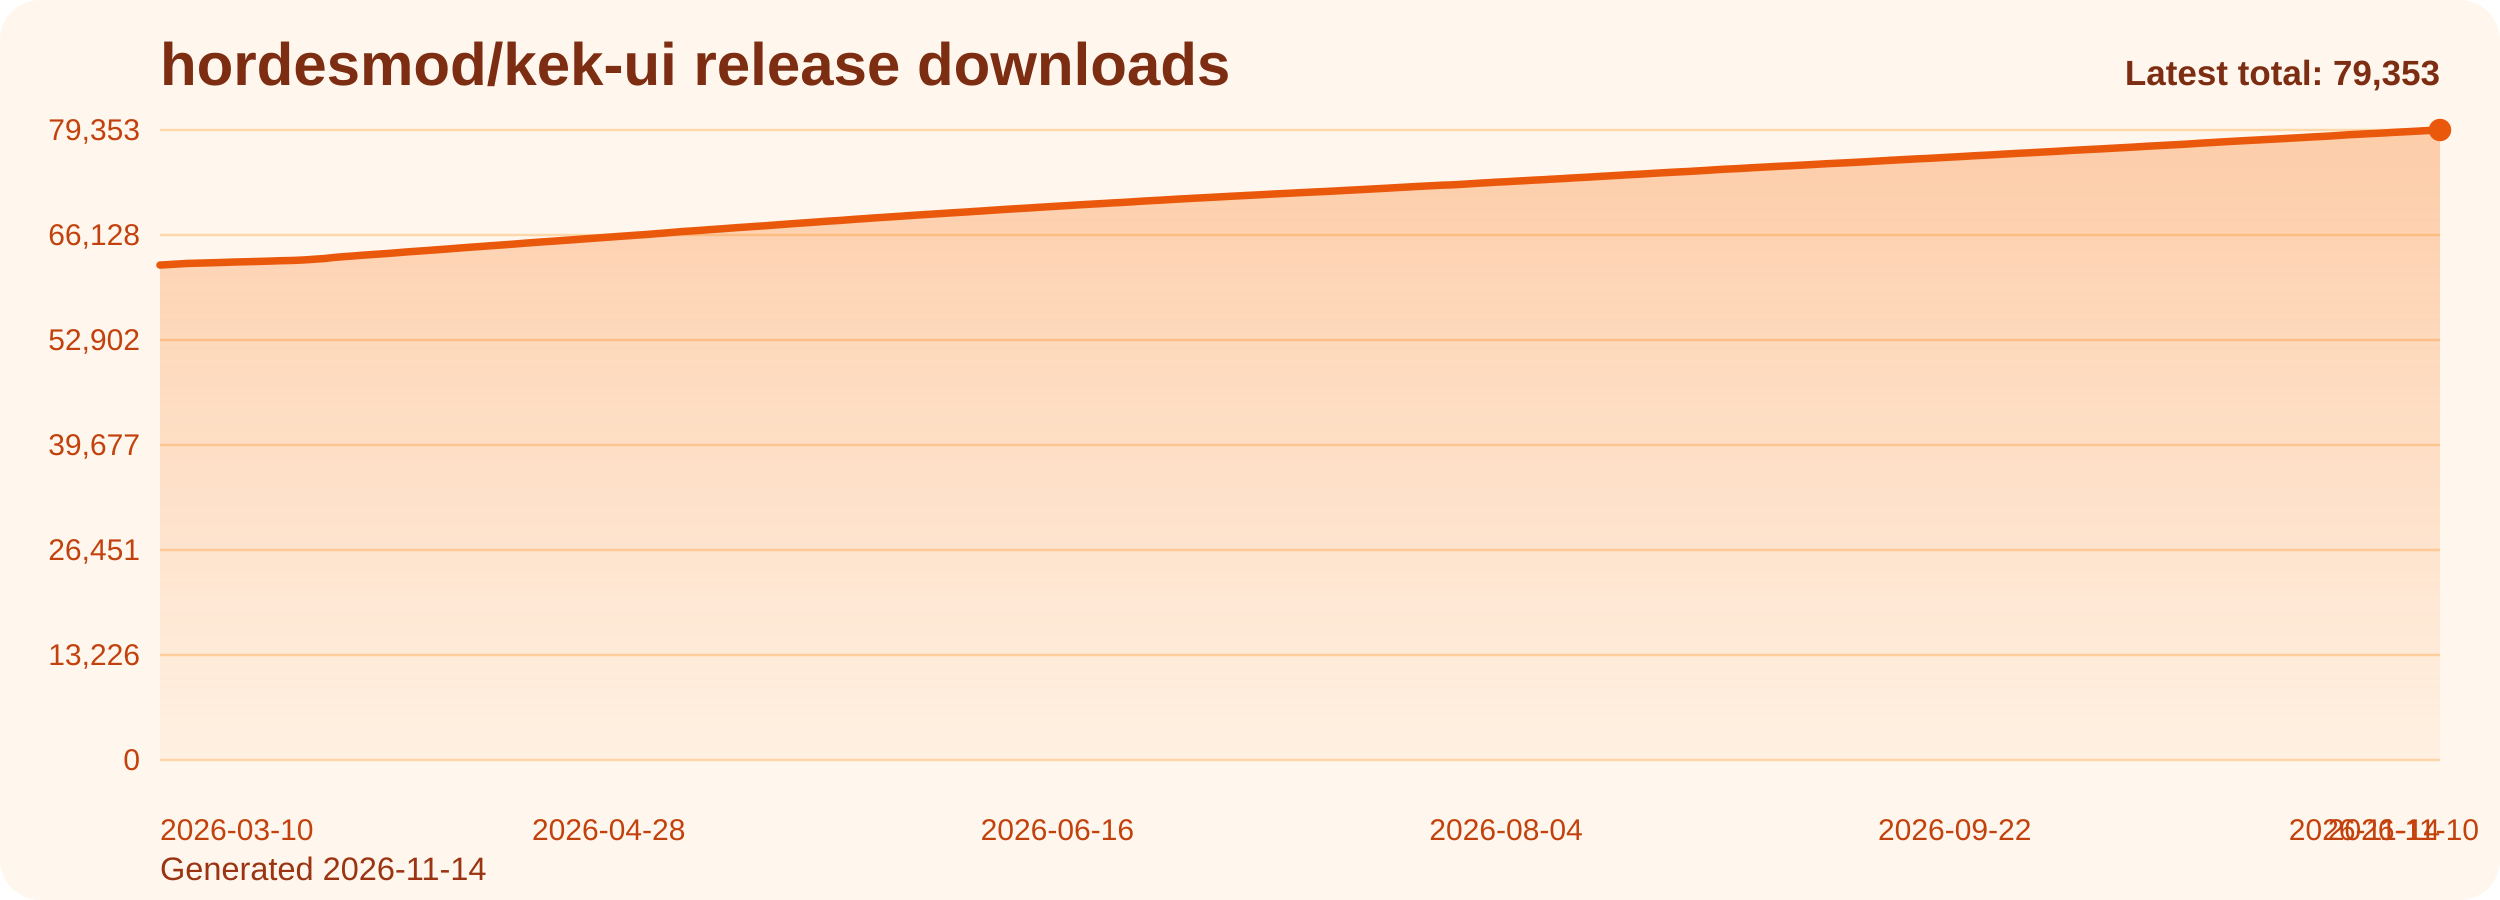
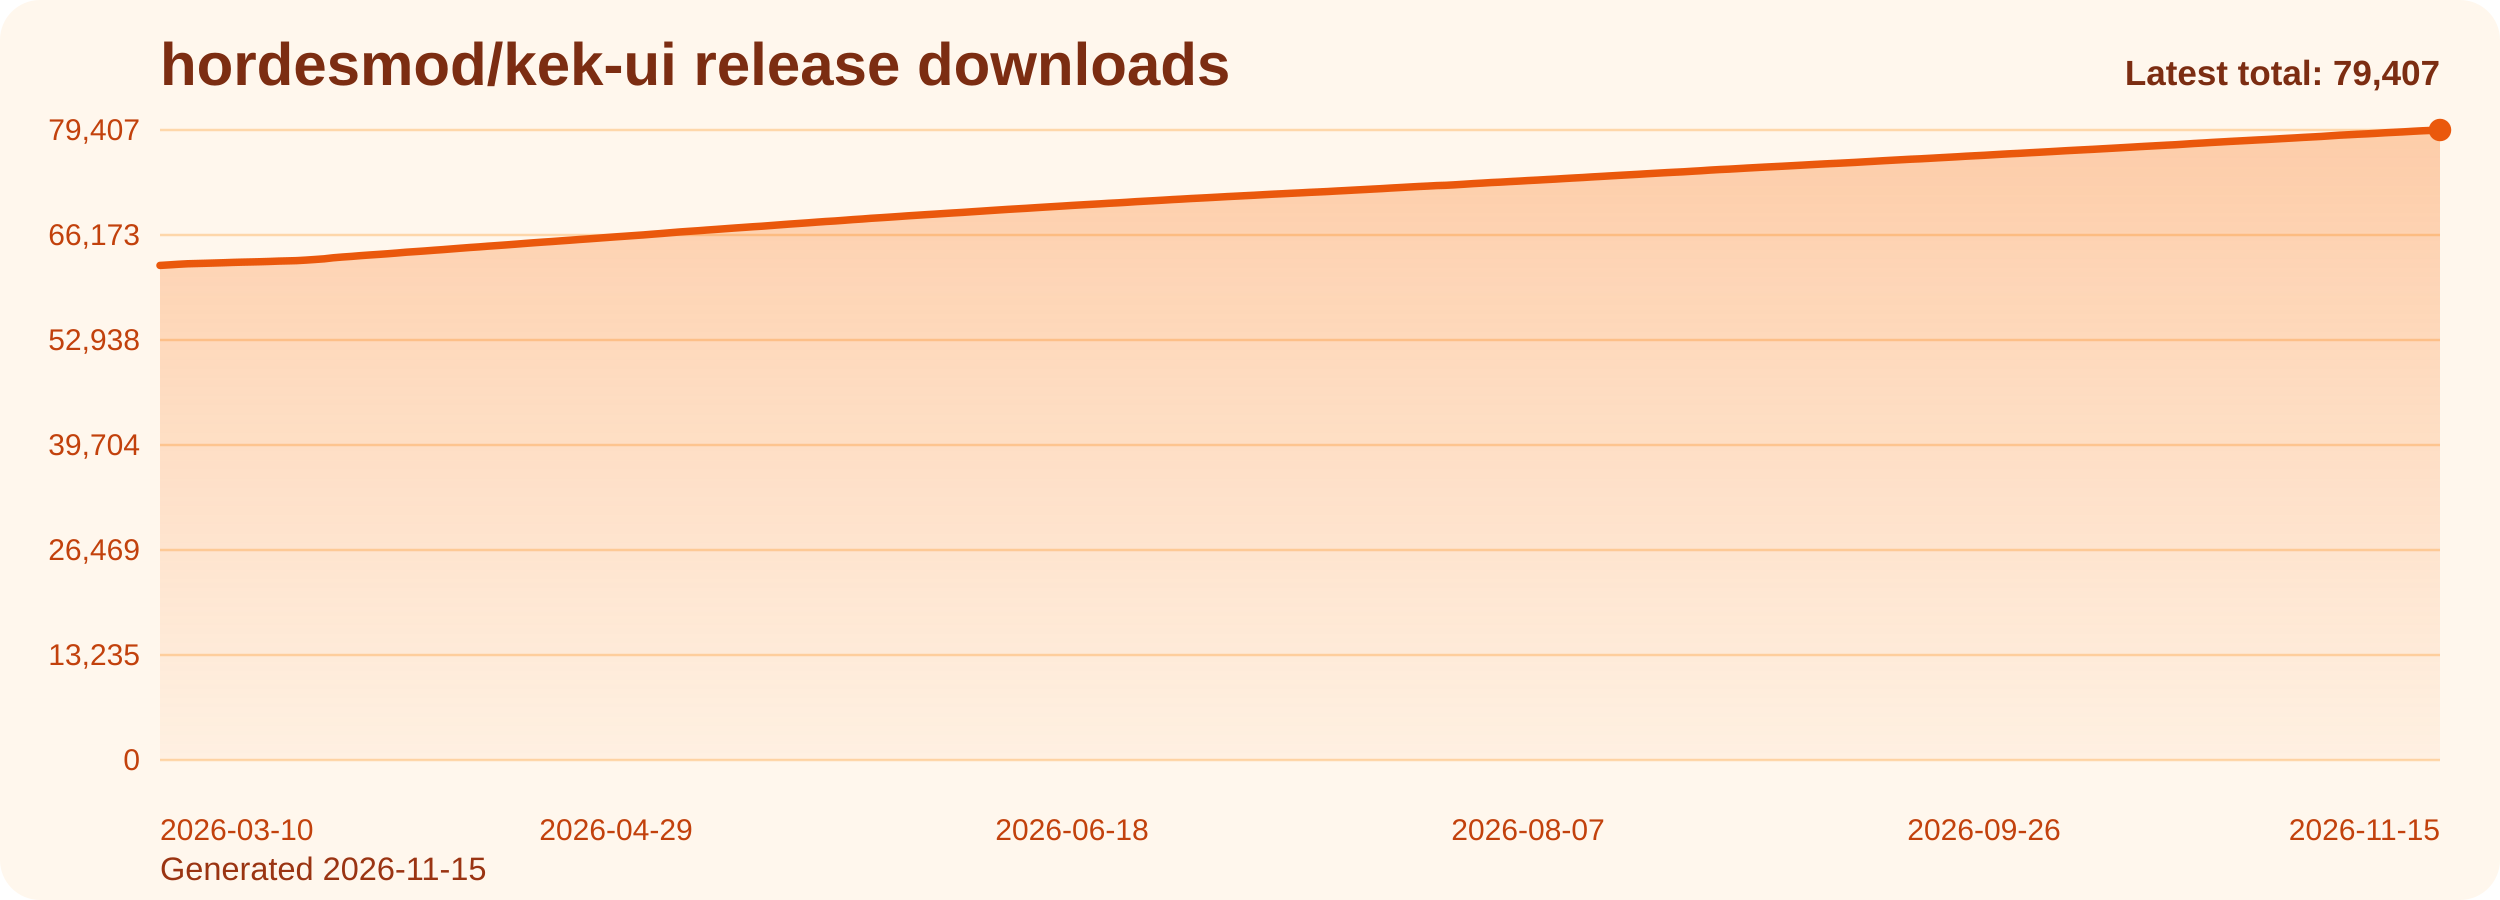
<svg xmlns="http://www.w3.org/2000/svg" viewBox="0 0 1000 360" role="img" aria-label="hordesmod/kek-ui release downloads chart">
  <defs>
    <linearGradient id="fill-total-trend-orange" x1="0" y1="0" x2="0" y2="1">
      <stop offset="0%" stop-color="#f97316" stop-opacity="0.32" />
      <stop offset="100%" stop-color="#f97316" stop-opacity="0.05" />
    </linearGradient>
    <style>
      .bg { fill: #fff7ed; }
      .title { font: 700 24px Arial, sans-serif; fill: #7c2d12; }
      .sub { font: 400 13px Arial, sans-serif; fill: #9a3412; }
      .grid { stroke: #fed7aa; stroke-width: 1; }
      .axis { font: 400 12px Arial, sans-serif; fill: #c2410c; }
      .line { fill: none; stroke: #ea580c; stroke-width: 3; stroke-linecap: round; stroke-linejoin: round; }
      .dot { fill: #ea580c; }
      .value { font: 600 11px Arial, sans-serif; fill: #9a3412; }
      .latest { font: 700 14px Arial, sans-serif; fill: #7c2d12; }
    </style>
  </defs>
  <rect class="bg" x="0" y="0" width="1000" height="360" rx="16" />
  <text class="title" x="64" y="34">hordesmod/kek-ui release downloads</text>
-   <text class="sub" x="64" y="352">Generated 2026-11-14</text>
+   <text class="sub" x="64" y="352">Generated 2026-11-15</text>
  <line x1="64" y1="52.00" x2="976" y2="52.00" class="grid" />
-   <text x="56" y="56.00" text-anchor="end" class="axis">79,353</text>
+   <text x="56" y="56.00" text-anchor="end" class="axis">79,407</text>
  <line x1="64" y1="94.00" x2="976" y2="94.00" class="grid" />
-   <text x="56" y="98.00" text-anchor="end" class="axis">66,128</text>
+   <text x="56" y="98.00" text-anchor="end" class="axis">66,173</text>
  <line x1="64" y1="136.00" x2="976" y2="136.00" class="grid" />
-   <text x="56" y="140.00" text-anchor="end" class="axis">52,902</text>
+   <text x="56" y="140.00" text-anchor="end" class="axis">52,938</text>
  <line x1="64" y1="178.00" x2="976" y2="178.00" class="grid" />
-   <text x="56" y="182.00" text-anchor="end" class="axis">39,677</text>
+   <text x="56" y="182.00" text-anchor="end" class="axis">39,704</text>
  <line x1="64" y1="220.00" x2="976" y2="220.00" class="grid" />
-   <text x="56" y="224.00" text-anchor="end" class="axis">26,451</text>
+   <text x="56" y="224.00" text-anchor="end" class="axis">26,469</text>
  <line x1="64" y1="262.00" x2="976" y2="262.00" class="grid" />
-   <text x="56" y="266.00" text-anchor="end" class="axis">13,226</text>
+   <text x="56" y="266.00" text-anchor="end" class="axis">13,235</text>
  <line x1="64" y1="304.00" x2="976" y2="304.00" class="grid" />
  <text x="56" y="308.00" text-anchor="end" class="axis">0</text>
-   <path d="M 64.00 304 L 64.00 106.03 L 67.66 105.82 L 71.33 105.58 L 74.99 105.37 L 78.65 105.27 L 82.31 105.17 L 85.98 105.07 L 89.64 104.95 L 93.30 104.82 L 96.96 104.73 L 100.63 104.64 L 104.29 104.55 L 107.95 104.44 L 111.61 104.30 L 115.28 104.22 L 118.94 104.11 L 122.60 103.91 L 126.27 103.65 L 129.93 103.40 L 133.59 102.98 L 137.25 102.68 L 140.92 102.42 L 144.58 102.11 L 148.24 101.85 L 151.90 101.61 L 155.57 101.35 L 159.23 101.06 L 162.89 100.75 L 166.55 100.50 L 170.22 100.25 L 173.88 99.97 L 177.54 99.71 L 181.20 99.42 L 184.87 99.13 L 188.53 98.85 L 192.19 98.61 L 195.86 98.32 L 199.52 98.07 L 203.18 97.81 L 206.84 97.53 L 210.51 97.23 L 214.17 96.95 L 217.83 96.69 L 221.49 96.46 L 225.16 96.19 L 228.82 95.93 L 232.48 95.65 L 236.14 95.40 L 239.81 95.13 L 243.47 94.86 L 247.13 94.59 L 250.80 94.34 L 254.46 94.07 L 258.12 93.83 L 261.78 93.53 L 265.45 93.25 L 269.11 92.94 L 272.77 92.63 L 276.43 92.39 L 280.10 92.15 L 283.76 91.86 L 287.42 91.61 L 291.08 91.34 L 294.75 91.06 L 298.41 90.82 L 302.07 90.56 L 305.73 90.33 L 309.40 90.05 L 313.06 89.77 L 316.72 89.50 L 320.39 89.24 L 324.05 88.99 L 327.71 88.72 L 331.37 88.45 L 335.04 88.24 L 338.70 87.97 L 342.36 87.68 L 346.02 87.45 L 349.69 87.16 L 353.35 86.94 L 357.01 86.70 L 360.67 86.46 L 364.34 86.19 L 368.00 85.95 L 371.66 85.72 L 375.33 85.49 L 378.99 85.25 L 382.65 85.02 L 386.31 84.81 L 389.98 84.56 L 393.64 84.33 L 397.30 84.07 L 400.96 83.83 L 404.63 83.59 L 408.29 83.38 L 411.95 83.17 L 415.61 82.92 L 419.28 82.70 L 422.94 82.48 L 426.60 82.26 L 430.27 82.02 L 433.93 81.81 L 437.59 81.60 L 441.25 81.40 L 444.92 81.17 L 448.58 80.99 L 452.24 80.77 L 455.90 80.52 L 459.57 80.31 L 463.23 80.12 L 466.89 79.90 L 470.55 79.68 L 474.22 79.48 L 477.88 79.27 L 481.54 79.09 L 485.20 78.89 L 488.87 78.70 L 492.53 78.49 L 496.19 78.31 L 499.86 78.11 L 503.52 77.94 L 507.18 77.73 L 510.84 77.53 L 514.51 77.36 L 518.17 77.17 L 521.83 76.99 L 525.49 76.80 L 529.16 76.64 L 532.82 76.46 L 536.48 76.26 L 540.14 76.06 L 543.81 75.87 L 547.47 75.67 L 551.13 75.47 L 554.80 75.28 L 558.46 75.06 L 562.12 74.86 L 565.78 74.64 L 569.45 74.45 L 573.11 74.27 L 576.77 74.07 L 580.43 73.96 L 584.10 73.76 L 587.76 73.53 L 591.42 73.28 L 595.08 73.08 L 598.75 72.85 L 602.41 72.69 L 606.07 72.47 L 609.73 72.28 L 613.40 72.06 L 617.06 71.89 L 620.72 71.67 L 624.39 71.48 L 628.05 71.25 L 631.71 71.04 L 635.37 70.85 L 639.04 70.62 L 642.70 70.41 L 646.36 70.19 L 650.02 69.98 L 653.69 69.78 L 657.35 69.58 L 661.01 69.35 L 664.67 69.14 L 668.34 68.93 L 672.00 68.74 L 675.66 68.57 L 679.33 68.34 L 682.99 68.13 L 686.65 67.87 L 690.31 67.66 L 693.98 67.50 L 697.64 67.29 L 701.30 67.07 L 704.96 66.87 L 708.63 66.67 L 712.29 66.48 L 715.95 66.31 L 719.61 66.11 L 723.28 65.91 L 726.94 65.70 L 730.60 65.49 L 734.27 65.31 L 737.93 65.14 L 741.59 64.95 L 745.25 64.76 L 748.92 64.54 L 752.58 64.34 L 756.24 64.12 L 759.90 63.92 L 763.57 63.72 L 767.23 63.52 L 770.89 63.37 L 774.55 63.17 L 778.22 62.96 L 781.88 62.76 L 785.54 62.56 L 789.20 62.33 L 792.87 62.14 L 796.53 61.96 L 800.19 61.73 L 803.86 61.52 L 807.52 61.31 L 811.18 61.14 L 814.84 60.94 L 818.51 60.75 L 822.17 60.55 L 825.83 60.33 L 829.49 60.11 L 833.16 59.92 L 836.82 59.73 L 840.48 59.55 L 844.14 59.34 L 847.81 59.14 L 851.47 58.94 L 855.13 58.73 L 858.80 58.50 L 862.46 58.30 L 866.12 58.10 L 869.78 57.91 L 873.45 57.72 L 877.11 57.48 L 880.77 57.23 L 884.43 57.03 L 888.10 56.80 L 891.76 56.60 L 895.42 56.39 L 899.08 56.20 L 902.75 56.01 L 906.41 55.81 L 910.07 55.63 L 913.73 55.42 L 917.40 55.21 L 921.06 55.01 L 924.72 54.79 L 928.39 54.60 L 932.05 54.40 L 935.71 54.15 L 939.37 53.90 L 943.04 53.72 L 946.70 53.52 L 950.36 53.36 L 954.02 53.16 L 957.69 52.93 L 961.35 52.75 L 965.01 52.57 L 968.67 52.35 L 972.34 52.15 L 976.00 52.00 L 976.00 304 Z" fill="url(#fill-total-trend-orange)" />
-   <polyline class="line" points="64.00,106.03 67.66,105.82 71.33,105.58 74.99,105.37 78.65,105.27 82.31,105.17 85.98,105.07 89.64,104.95 93.30,104.82 96.96,104.73 100.63,104.64 104.29,104.55 107.95,104.44 111.61,104.30 115.28,104.22 118.94,104.11 122.60,103.91 126.27,103.65 129.93,103.40 133.59,102.98 137.25,102.68 140.92,102.42 144.58,102.11 148.24,101.85 151.90,101.61 155.57,101.35 159.23,101.06 162.89,100.75 166.55,100.50 170.22,100.25 173.88,99.97 177.54,99.71 181.20,99.42 184.87,99.13 188.53,98.85 192.19,98.61 195.86,98.32 199.52,98.07 203.18,97.81 206.84,97.53 210.51,97.23 214.17,96.95 217.83,96.69 221.49,96.46 225.16,96.19 228.82,95.93 232.48,95.65 236.14,95.40 239.81,95.13 243.47,94.86 247.13,94.59 250.80,94.34 254.46,94.07 258.12,93.83 261.78,93.53 265.45,93.25 269.11,92.94 272.77,92.63 276.43,92.39 280.10,92.15 283.76,91.86 287.42,91.61 291.08,91.34 294.75,91.06 298.41,90.82 302.07,90.56 305.73,90.33 309.40,90.05 313.06,89.77 316.72,89.50 320.39,89.24 324.05,88.99 327.71,88.72 331.37,88.45 335.04,88.24 338.70,87.97 342.36,87.68 346.02,87.45 349.69,87.16 353.35,86.94 357.01,86.70 360.67,86.46 364.34,86.19 368.00,85.95 371.66,85.72 375.33,85.49 378.99,85.25 382.65,85.02 386.31,84.81 389.98,84.56 393.64,84.33 397.30,84.07 400.96,83.83 404.63,83.59 408.29,83.38 411.95,83.17 415.61,82.92 419.28,82.70 422.94,82.48 426.60,82.26 430.27,82.02 433.93,81.81 437.59,81.60 441.25,81.40 444.92,81.17 448.58,80.99 452.24,80.77 455.90,80.52 459.57,80.31 463.23,80.12 466.89,79.90 470.55,79.68 474.22,79.48 477.88,79.27 481.54,79.09 485.20,78.89 488.87,78.70 492.53,78.49 496.19,78.31 499.86,78.11 503.52,77.94 507.18,77.73 510.84,77.53 514.51,77.36 518.17,77.17 521.83,76.99 525.49,76.80 529.16,76.64 532.82,76.46 536.48,76.26 540.14,76.06 543.81,75.87 547.47,75.67 551.13,75.47 554.80,75.28 558.46,75.06 562.12,74.86 565.78,74.64 569.45,74.45 573.11,74.27 576.77,74.07 580.43,73.96 584.10,73.76 587.76,73.53 591.42,73.28 595.08,73.08 598.75,72.85 602.41,72.69 606.07,72.47 609.73,72.28 613.40,72.06 617.06,71.89 620.72,71.67 624.39,71.48 628.05,71.25 631.71,71.04 635.37,70.85 639.04,70.62 642.70,70.41 646.36,70.19 650.02,69.98 653.69,69.78 657.35,69.58 661.01,69.35 664.67,69.14 668.34,68.93 672.00,68.74 675.66,68.57 679.33,68.34 682.99,68.13 686.65,67.87 690.31,67.66 693.98,67.50 697.64,67.29 701.30,67.07 704.96,66.87 708.63,66.67 712.29,66.48 715.95,66.31 719.61,66.11 723.28,65.91 726.94,65.70 730.60,65.49 734.27,65.31 737.93,65.14 741.59,64.95 745.25,64.76 748.92,64.54 752.58,64.34 756.24,64.12 759.90,63.92 763.57,63.72 767.23,63.52 770.89,63.37 774.55,63.17 778.22,62.96 781.88,62.76 785.54,62.56 789.20,62.33 792.87,62.14 796.53,61.96 800.19,61.73 803.86,61.52 807.52,61.31 811.18,61.14 814.84,60.94 818.51,60.75 822.17,60.55 825.83,60.33 829.49,60.11 833.16,59.92 836.82,59.73 840.48,59.55 844.14,59.34 847.81,59.14 851.47,58.94 855.13,58.73 858.80,58.50 862.46,58.30 866.12,58.10 869.78,57.91 873.45,57.72 877.11,57.48 880.77,57.23 884.43,57.03 888.10,56.80 891.76,56.60 895.42,56.39 899.08,56.20 902.75,56.01 906.41,55.81 910.07,55.63 913.73,55.42 917.40,55.21 921.06,55.01 924.72,54.79 928.39,54.60 932.05,54.40 935.71,54.15 939.37,53.90 943.04,53.72 946.70,53.52 950.36,53.36 954.02,53.16 957.69,52.93 961.35,52.75 965.01,52.57 968.67,52.35 972.34,52.15 976.00,52.00" />
+   <path d="M 64.00 304 L 64.00 106.17 L 67.65 105.95 L 71.30 105.71 L 74.94 105.51 L 78.59 105.41 L 82.24 105.31 L 85.89 105.20 L 89.54 105.09 L 93.18 104.96 L 96.83 104.86 L 100.48 104.78 L 104.13 104.69 L 107.78 104.58 L 111.42 104.44 L 115.07 104.35 L 118.72 104.25 L 122.37 104.04 L 126.02 103.79 L 129.66 103.53 L 133.31 103.11 L 136.96 102.81 L 140.61 102.56 L 144.26 102.25 L 147.90 101.99 L 151.55 101.75 L 155.20 101.49 L 158.85 101.20 L 162.50 100.88 L 166.14 100.64 L 169.79 100.39 L 173.44 100.11 L 177.09 99.85 L 180.74 99.56 L 184.38 99.27 L 188.03 98.99 L 191.68 98.75 L 195.33 98.46 L 198.98 98.21 L 202.62 97.95 L 206.27 97.67 L 209.92 97.38 L 213.57 97.10 L 217.22 96.84 L 220.86 96.60 L 224.51 96.33 L 228.16 96.07 L 231.81 95.79 L 235.46 95.54 L 239.10 95.27 L 242.75 95.00 L 246.40 94.73 L 250.05 94.48 L 253.70 94.22 L 257.34 93.97 L 260.99 93.67 L 264.64 93.39 L 268.29 93.08 L 271.94 92.78 L 275.58 92.53 L 279.23 92.29 L 282.88 92.01 L 286.53 91.75 L 290.18 91.48 L 293.82 91.21 L 297.47 90.96 L 301.12 90.70 L 304.77 90.48 L 308.42 90.20 L 312.06 89.92 L 315.71 89.64 L 319.36 89.39 L 323.01 89.14 L 326.66 88.86 L 330.30 88.60 L 333.95 88.39 L 337.60 88.12 L 341.25 87.83 L 344.90 87.60 L 348.54 87.31 L 352.19 87.09 L 355.84 86.85 L 359.49 86.60 L 363.14 86.33 L 366.78 86.10 L 370.43 85.86 L 374.08 85.64 L 377.73 85.40 L 381.38 85.17 L 385.02 84.96 L 388.67 84.71 L 392.32 84.47 L 395.97 84.22 L 399.62 83.98 L 403.26 83.74 L 406.91 83.53 L 410.56 83.32 L 414.21 83.08 L 417.86 82.85 L 421.50 82.63 L 425.15 82.41 L 428.80 82.17 L 432.45 81.96 L 436.10 81.75 L 439.74 81.55 L 443.39 81.32 L 447.04 81.14 L 450.69 80.92 L 454.34 80.67 L 457.98 80.47 L 461.63 80.27 L 465.28 80.06 L 468.93 79.83 L 472.58 79.64 L 476.22 79.42 L 479.87 79.24 L 483.52 79.05 L 487.17 78.85 L 490.82 78.64 L 494.46 78.46 L 498.11 78.27 L 501.76 78.09 L 505.41 77.88 L 509.06 77.68 L 512.70 77.51 L 516.35 77.32 L 520.00 77.15 L 523.65 76.95 L 527.30 76.79 L 530.94 76.62 L 534.59 76.41 L 538.24 76.22 L 541.89 76.02 L 545.54 75.83 L 549.18 75.63 L 552.83 75.44 L 556.48 75.21 L 560.13 75.01 L 563.78 74.80 L 567.42 74.60 L 571.07 74.43 L 574.72 74.23 L 578.37 74.12 L 582.02 73.92 L 585.66 73.69 L 589.31 73.44 L 592.96 73.24 L 596.61 73.01 L 600.26 72.85 L 603.90 72.63 L 607.55 72.44 L 611.20 72.22 L 614.85 72.04 L 618.50 71.83 L 622.14 71.64 L 625.79 71.41 L 629.44 71.20 L 633.09 71.01 L 636.74 70.77 L 640.38 70.57 L 644.03 70.35 L 647.68 70.14 L 651.33 69.94 L 654.98 69.74 L 658.62 69.51 L 662.27 69.30 L 665.92 69.09 L 669.57 68.90 L 673.22 68.73 L 676.86 68.50 L 680.51 68.29 L 684.16 68.03 L 687.81 67.82 L 691.46 67.66 L 695.10 67.45 L 698.75 67.23 L 702.40 67.03 L 706.05 66.83 L 709.70 66.65 L 713.34 66.47 L 716.99 66.27 L 720.64 66.07 L 724.29 65.86 L 727.94 65.66 L 731.58 65.47 L 735.23 65.31 L 738.88 65.12 L 742.53 64.93 L 746.18 64.71 L 749.82 64.50 L 753.47 64.28 L 757.12 64.08 L 760.77 63.88 L 764.42 63.68 L 768.06 63.53 L 771.71 63.33 L 775.36 63.12 L 779.01 62.92 L 782.66 62.72 L 786.30 62.49 L 789.95 62.30 L 793.60 62.12 L 797.25 61.90 L 800.90 61.68 L 804.54 61.48 L 808.19 61.31 L 811.84 61.10 L 815.49 60.91 L 819.14 60.71 L 822.78 60.50 L 826.43 60.28 L 830.08 60.09 L 833.73 59.90 L 837.38 59.72 L 841.02 59.51 L 844.67 59.31 L 848.32 59.10 L 851.97 58.89 L 855.62 58.67 L 859.26 58.47 L 862.91 58.27 L 866.56 58.07 L 870.21 57.89 L 873.86 57.65 L 877.50 57.40 L 881.15 57.20 L 884.80 56.97 L 888.45 56.77 L 892.10 56.56 L 895.74 56.37 L 899.39 56.18 L 903.04 55.98 L 906.69 55.80 L 910.34 55.59 L 913.98 55.38 L 917.63 55.18 L 921.28 54.96 L 924.93 54.77 L 928.58 54.57 L 932.22 54.32 L 935.87 54.07 L 939.52 53.89 L 943.17 53.69 L 946.82 53.53 L 950.46 53.33 L 954.11 53.10 L 957.76 52.92 L 961.41 52.74 L 965.06 52.52 L 968.70 52.32 L 972.35 52.17 L 976.00 52.00 L 976.00 304 Z" fill="url(#fill-total-trend-orange)" />
+   <polyline class="line" points="64.00,106.17 67.65,105.95 71.30,105.71 74.94,105.51 78.59,105.41 82.24,105.31 85.89,105.20 89.54,105.09 93.18,104.96 96.83,104.86 100.48,104.78 104.13,104.69 107.78,104.58 111.42,104.44 115.07,104.35 118.72,104.25 122.37,104.04 126.02,103.79 129.66,103.53 133.31,103.11 136.96,102.81 140.61,102.56 144.26,102.25 147.90,101.99 151.55,101.75 155.20,101.49 158.85,101.20 162.50,100.88 166.14,100.64 169.79,100.39 173.44,100.11 177.09,99.85 180.74,99.56 184.38,99.27 188.03,98.99 191.68,98.75 195.33,98.46 198.98,98.21 202.62,97.95 206.27,97.67 209.92,97.38 213.57,97.10 217.22,96.84 220.86,96.60 224.51,96.33 228.16,96.07 231.81,95.79 235.46,95.54 239.10,95.27 242.75,95.00 246.40,94.73 250.05,94.48 253.70,94.22 257.34,93.97 260.99,93.67 264.64,93.39 268.29,93.08 271.94,92.78 275.58,92.53 279.23,92.29 282.88,92.01 286.53,91.75 290.18,91.48 293.82,91.21 297.47,90.96 301.12,90.70 304.77,90.48 308.42,90.20 312.06,89.92 315.71,89.64 319.36,89.39 323.01,89.14 326.66,88.86 330.30,88.60 333.95,88.39 337.60,88.12 341.25,87.83 344.90,87.60 348.54,87.31 352.19,87.09 355.84,86.85 359.49,86.60 363.14,86.33 366.78,86.10 370.43,85.86 374.08,85.64 377.73,85.40 381.38,85.17 385.02,84.96 388.67,84.71 392.32,84.47 395.97,84.22 399.62,83.98 403.26,83.74 406.91,83.53 410.56,83.32 414.21,83.08 417.86,82.85 421.50,82.63 425.15,82.41 428.80,82.17 432.45,81.96 436.10,81.75 439.74,81.55 443.39,81.32 447.04,81.14 450.69,80.92 454.34,80.67 457.98,80.47 461.63,80.27 465.28,80.06 468.93,79.83 472.58,79.64 476.22,79.42 479.87,79.24 483.52,79.05 487.17,78.85 490.82,78.64 494.46,78.46 498.11,78.27 501.76,78.09 505.41,77.88 509.06,77.68 512.70,77.51 516.35,77.32 520.00,77.15 523.65,76.95 527.30,76.79 530.94,76.62 534.59,76.41 538.24,76.22 541.89,76.02 545.54,75.83 549.18,75.63 552.83,75.44 556.48,75.21 560.13,75.01 563.78,74.80 567.42,74.60 571.07,74.43 574.72,74.23 578.37,74.12 582.02,73.92 585.66,73.69 589.31,73.44 592.96,73.24 596.61,73.01 600.26,72.85 603.90,72.63 607.55,72.44 611.20,72.22 614.85,72.04 618.50,71.83 622.14,71.64 625.79,71.41 629.44,71.20 633.09,71.01 636.74,70.77 640.38,70.57 644.03,70.35 647.68,70.14 651.33,69.94 654.98,69.74 658.62,69.51 662.27,69.30 665.92,69.09 669.57,68.90 673.22,68.73 676.86,68.50 680.51,68.29 684.16,68.03 687.81,67.82 691.46,67.66 695.10,67.45 698.75,67.23 702.40,67.03 706.05,66.83 709.70,66.65 713.34,66.47 716.99,66.27 720.64,66.07 724.29,65.86 727.94,65.66 731.58,65.47 735.23,65.31 738.88,65.12 742.53,64.93 746.18,64.71 749.82,64.50 753.47,64.28 757.12,64.08 760.77,63.88 764.42,63.68 768.06,63.53 771.71,63.33 775.36,63.12 779.01,62.92 782.66,62.72 786.30,62.49 789.95,62.30 793.60,62.12 797.25,61.90 800.90,61.68 804.54,61.48 808.19,61.31 811.84,61.10 815.49,60.91 819.14,60.71 822.78,60.50 826.43,60.28 830.08,60.09 833.73,59.90 837.38,59.72 841.02,59.51 844.67,59.31 848.32,59.10 851.97,58.89 855.62,58.67 859.26,58.47 862.91,58.27 866.56,58.07 870.21,57.89 873.86,57.65 877.50,57.40 881.15,57.20 884.80,56.97 888.45,56.77 892.10,56.56 895.74,56.37 899.39,56.18 903.04,55.98 906.69,55.80 910.34,55.59 913.98,55.38 917.63,55.18 921.28,54.96 924.93,54.77 928.58,54.57 932.22,54.32 935.87,54.07 939.52,53.89 943.17,53.69 946.82,53.53 950.46,53.33 954.11,53.10 957.76,52.92 961.41,52.74 965.06,52.52 968.70,52.32 972.35,52.17 976.00,52.00" />
  <circle class="dot" cx="976.00" cy="52.00" r="4.5" />
  <text class="axis" x="64.00" y="336" text-anchor="start">2026-03-10</text>
-   <text class="axis" x="243.47" y="336" text-anchor="middle">2026-04-28</text>
-   <text class="axis" x="422.94" y="336" text-anchor="middle">2026-06-16</text>
-   <text class="axis" x="602.41" y="336" text-anchor="middle">2026-08-04</text>
-   <text class="axis" x="781.88" y="336" text-anchor="middle">2026-09-22</text>
-   <text class="axis" x="961.35" y="336" text-anchor="middle">2026-11-10</text>
-   <text class="axis" x="976.00" y="336" text-anchor="end">2026-11-14</text>
-   <text class="latest" x="976" y="34" text-anchor="end">Latest total: 79,353</text>
+   <text class="axis" x="246.40" y="336" text-anchor="middle">2026-04-29</text>
+   <text class="axis" x="428.80" y="336" text-anchor="middle">2026-06-18</text>
+   <text class="axis" x="611.20" y="336" text-anchor="middle">2026-08-07</text>
+   <text class="axis" x="793.60" y="336" text-anchor="middle">2026-09-26</text>
+   <text class="axis" x="976.00" y="336" text-anchor="end">2026-11-15</text>
+   <text class="latest" x="976" y="34" text-anchor="end">Latest total: 79,407</text>
</svg>
